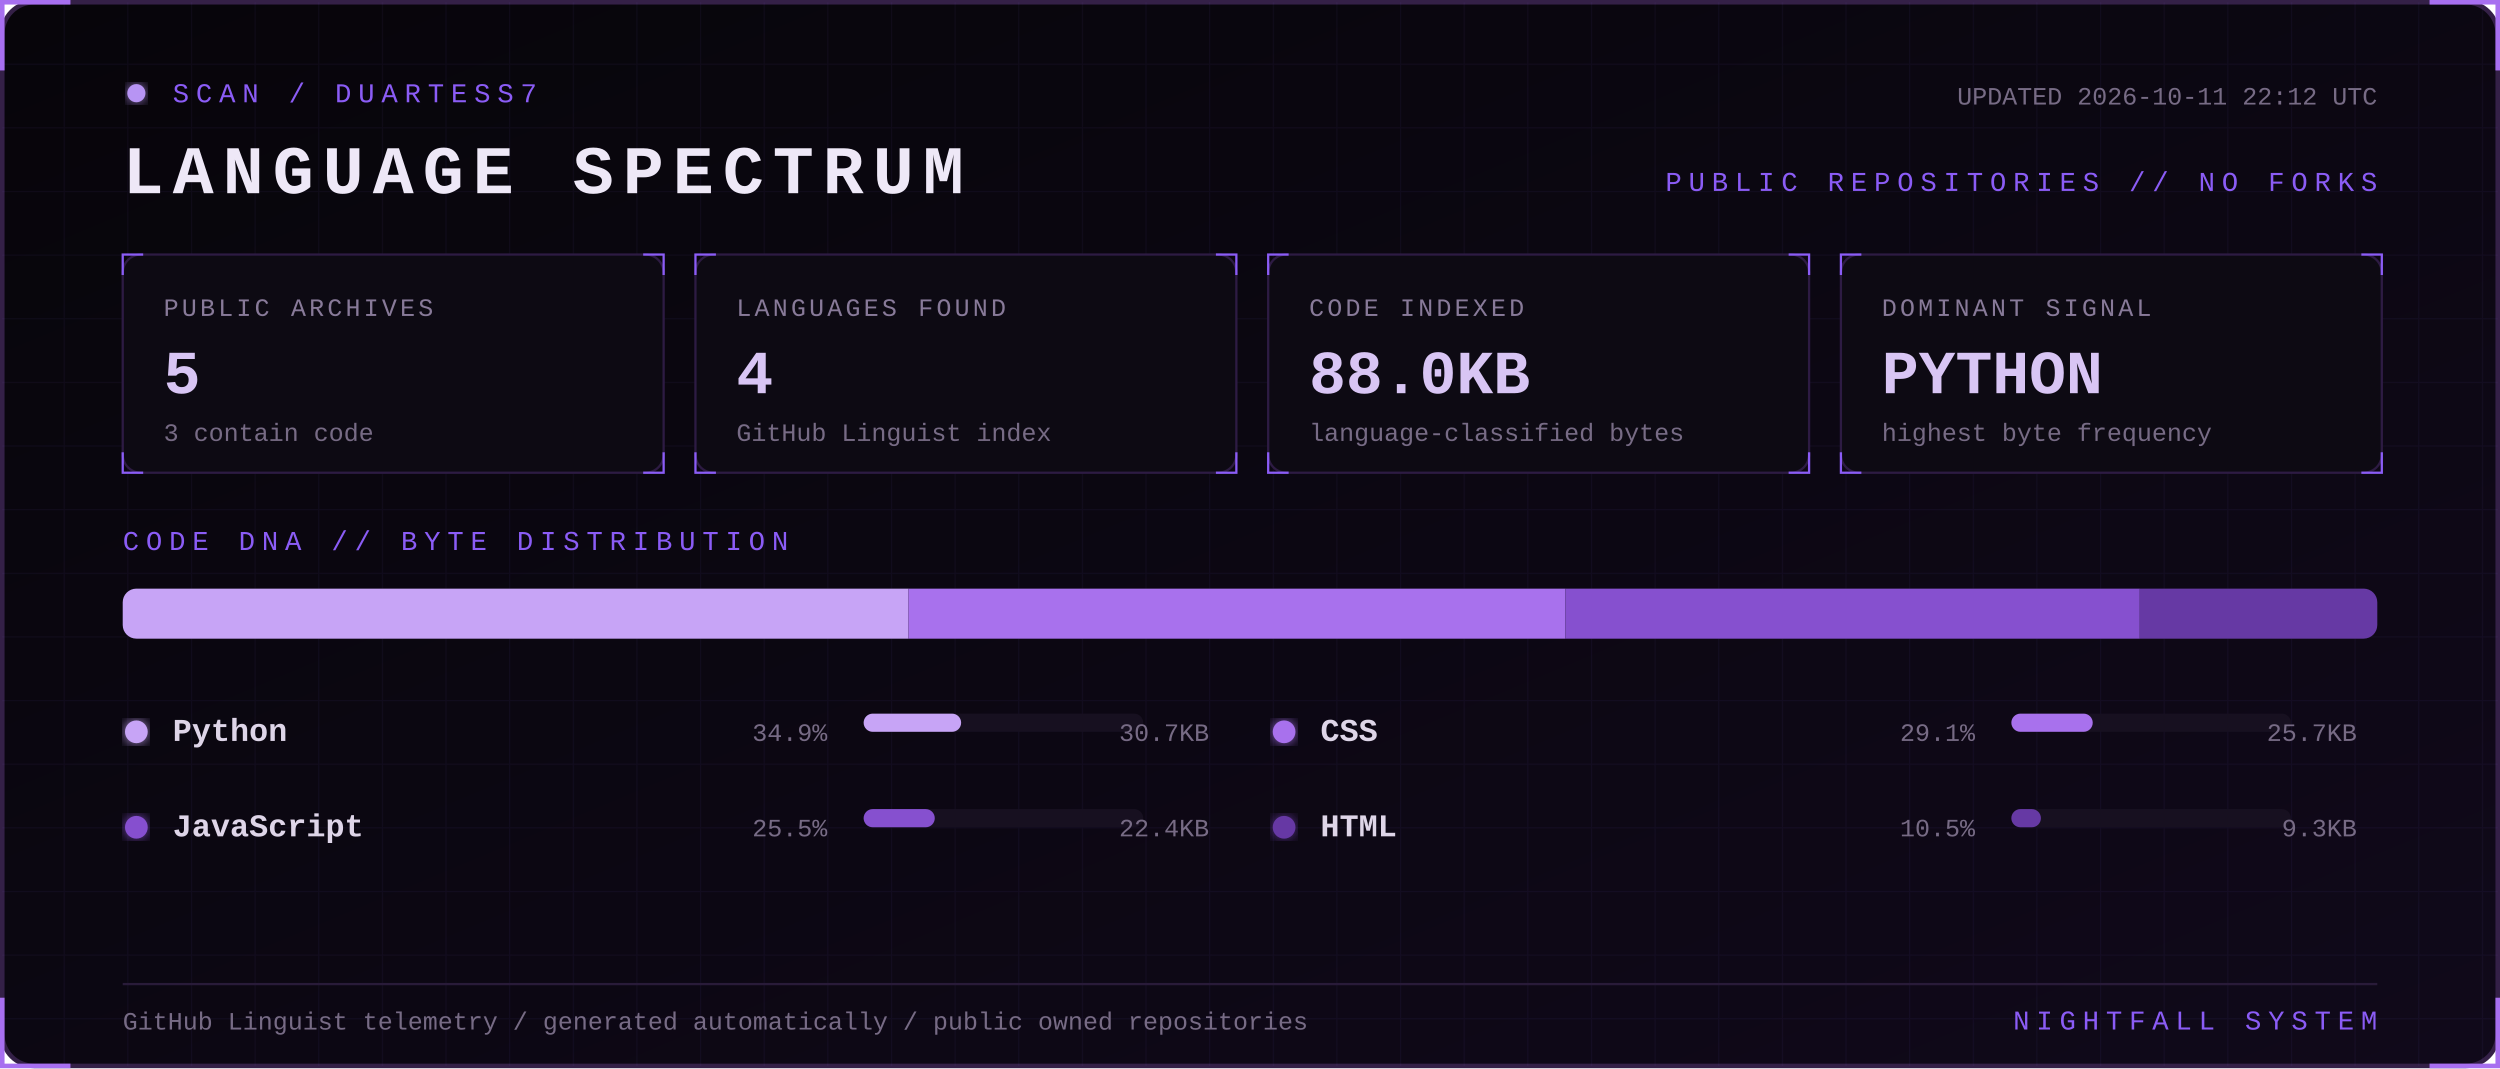
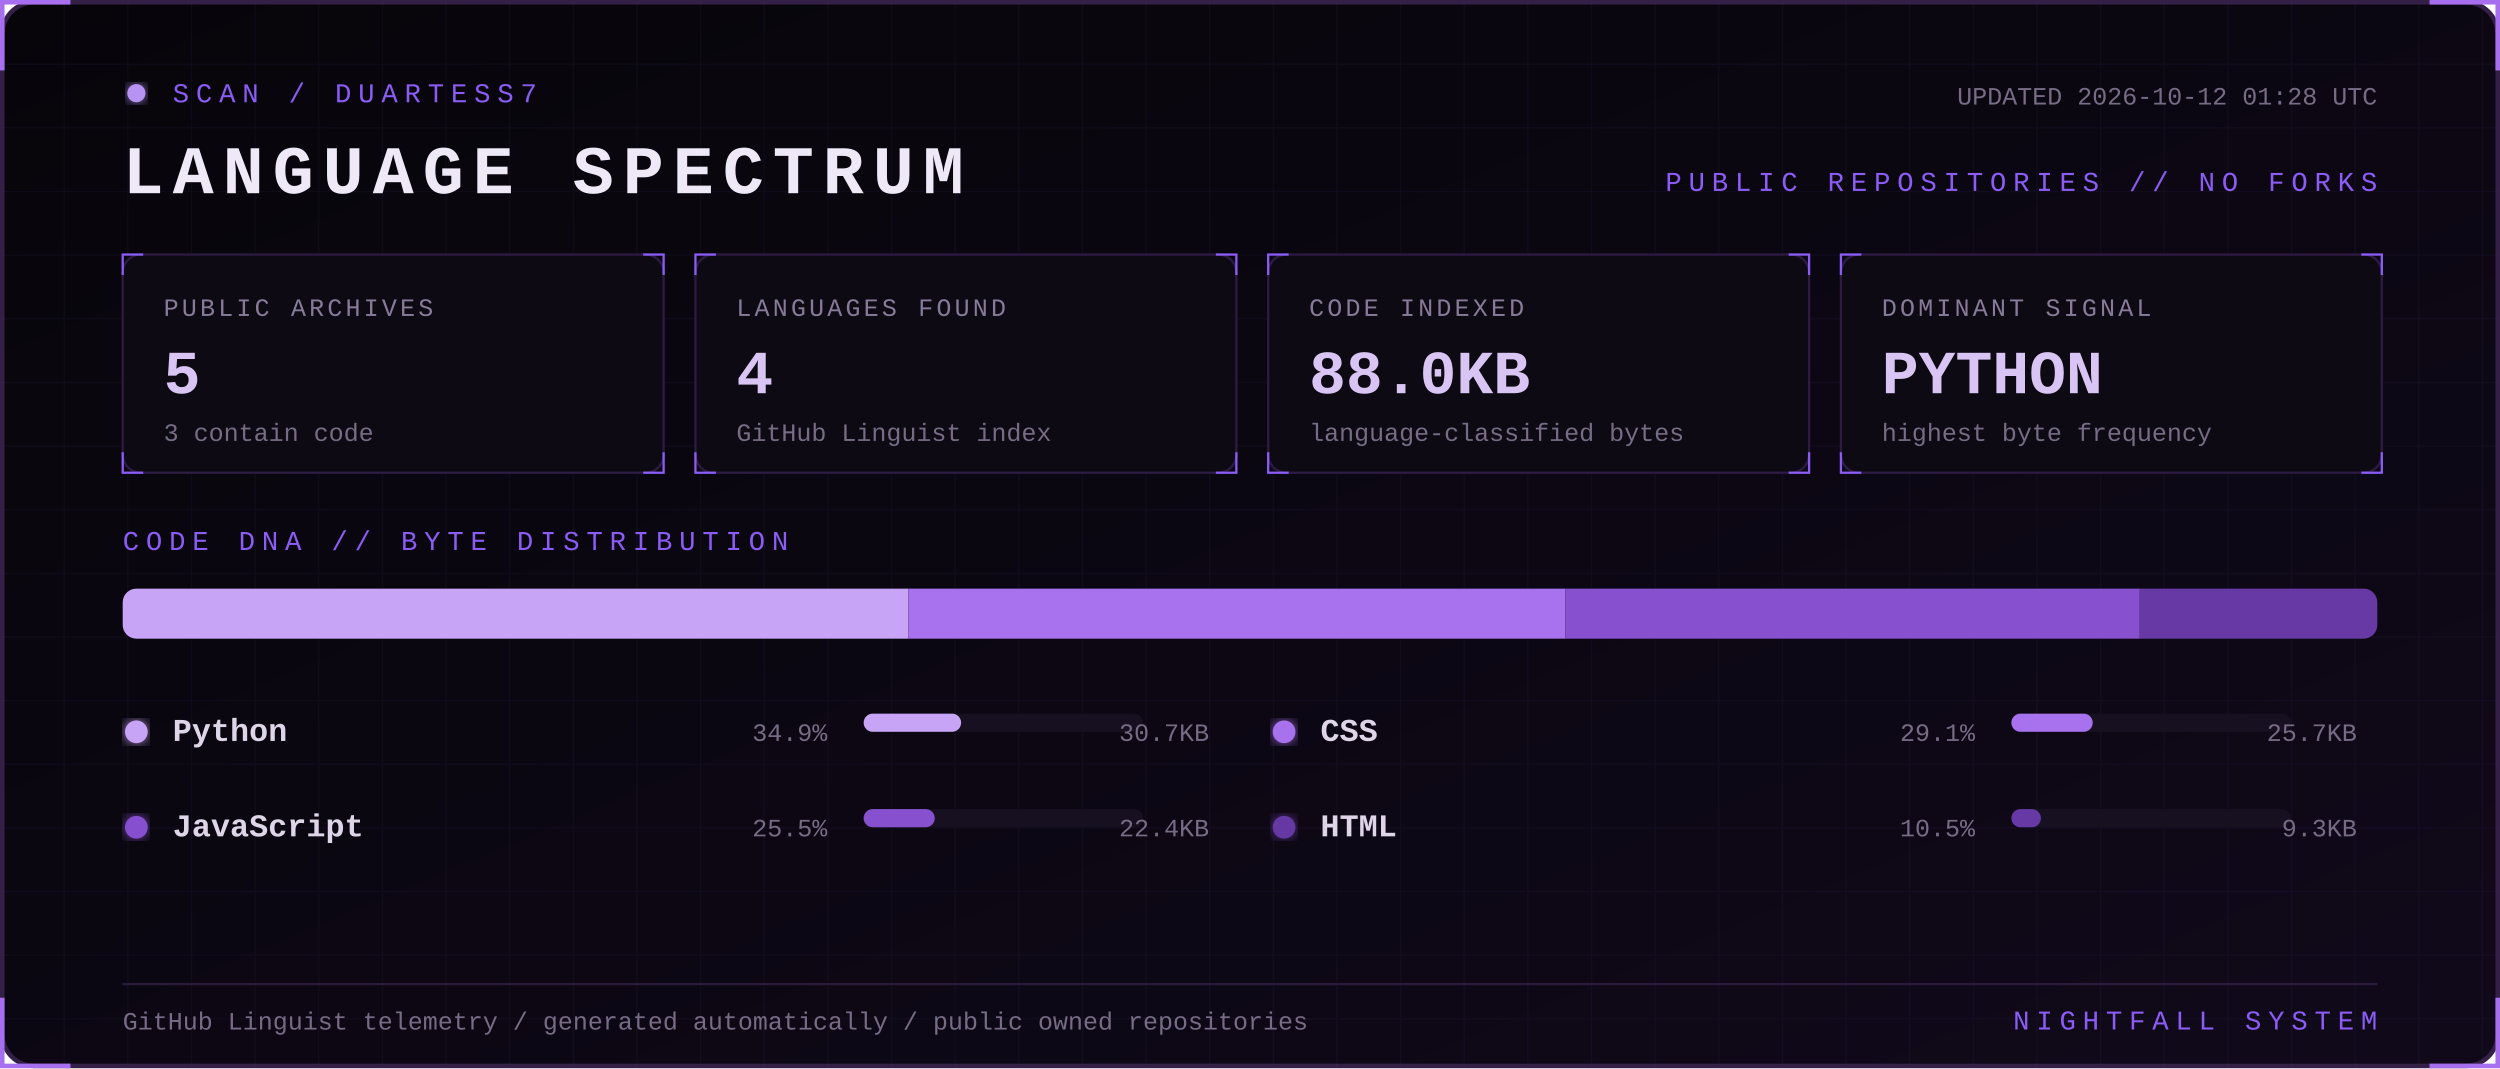
<svg xmlns="http://www.w3.org/2000/svg" width="1100" height="470" viewBox="0 0 1100 470" role="img" aria-labelledby="title desc">
  <defs>
    <linearGradient id="bg" x1="0" y1="0" x2="1" y2="1">
      <stop stop-color="#07050a" />
      <stop offset="1" stop-color="#10091a" />
    </linearGradient>
    <filter id="glow">
      <feGaussianBlur stdDeviation="3" result="b" />
      <feMerge>
        <feMergeNode in="b" />
        <feMergeNode in="SourceGraphic" />
      </feMerge>
    </filter>
    <pattern id="grid" width="28" height="28" patternUnits="userSpaceOnUse">
      <path d="M28 0H0V28" fill="none" stroke="#8b5cf6" stroke-opacity=".055" />
    </pattern>
    <style>
      text { font-family: Consolas, 'Courier New', monospace; }
      .kicker { fill:#8b5cf6; font-size:12px; letter-spacing:3px; }
      .title { fill:#eee8f7; font-size:30px; font-weight:700; letter-spacing:4px; }
      .label { fill:#887a99; font-size:11px; letter-spacing:1.4px; }
      .value { fill:#d8c5f4; font-size:27px; font-weight:700; }
      .detail,.pct { fill:#776b85; font-size:11px; }
      .lang { fill:#ded5e8; font-size:14px; font-weight:700; }
      .blink { animation:blink 1.6s step-end infinite; }
      @keyframes blink { 50% { opacity:.25 } }
    </style>
  </defs>
  <rect x="1" y="1" width="1098" height="468" rx="14" fill="url(#bg)" stroke="#342047" stroke-width="2" />
  <rect x="1" y="1" width="1098" height="468" rx="14" fill="url(#grid)" />
  <path d="M31 1H1v30 M1069 1h30v30 M1099 439v30h-30 M31 469H1v-30" stroke="#a76ff0" stroke-width="2" fill="none" />
  <g transform="translate(54 36)">
    <circle cx="6" cy="5" r="4" fill="#b794f4" filter="url(#glow)" class="blink" />
    <text x="22" y="9" class="kicker">SCAN / DUARTESS7</text>
    <text y="49" class="title">LANGUAGE SPECTRUM</text>
-     <text x="992" y="10" text-anchor="end" class="detail">UPDATED 2026-10-11 22:12 UTC</text>
+     <text x="992" y="10" text-anchor="end" class="detail">UPDATED 2026-10-12 01:28 UTC</text>
    <text x="992" y="48" text-anchor="end" class="kicker">PUBLIC REPOSITORIES // NO FORKS</text>
  </g>
  <g transform="translate(54 112)">
    <rect width="238" height="96" rx="8" fill="#0d0a13" stroke="#2d1b43" />
    <path d="M0 9V0h9 M229 0h9v9 M238 87v9h-9 M9 96H0v-9" stroke="#8b5cf6" fill="none" />
    <text x="18" y="27" class="label">PUBLIC ARCHIVES</text>
    <text x="18" y="61" class="value">5</text>
    <text x="18" y="82" class="detail">3 contain code</text>
  </g>
  <g transform="translate(306 112)">
    <rect width="238" height="96" rx="8" fill="#0d0a13" stroke="#2d1b43" />
    <path d="M0 9V0h9 M229 0h9v9 M238 87v9h-9 M9 96H0v-9" stroke="#8b5cf6" fill="none" />
    <text x="18" y="27" class="label">LANGUAGES FOUND</text>
    <text x="18" y="61" class="value">4</text>
    <text x="18" y="82" class="detail">GitHub Linguist index</text>
  </g>
  <g transform="translate(558 112)">
    <rect width="238" height="96" rx="8" fill="#0d0a13" stroke="#2d1b43" />
    <path d="M0 9V0h9 M229 0h9v9 M238 87v9h-9 M9 96H0v-9" stroke="#8b5cf6" fill="none" />
    <text x="18" y="27" class="label">CODE INDEXED</text>
    <text x="18" y="61" class="value">88.0KB</text>
    <text x="18" y="82" class="detail">language-classified bytes</text>
  </g>
  <g transform="translate(810 112)">
    <rect width="238" height="96" rx="8" fill="#0d0a13" stroke="#2d1b43" />
    <path d="M0 9V0h9 M229 0h9v9 M238 87v9h-9 M9 96H0v-9" stroke="#8b5cf6" fill="none" />
    <text x="18" y="27" class="label">DOMINANT SIGNAL</text>
    <text x="18" y="61" class="value">PYTHON</text>
    <text x="18" y="82" class="detail">highest byte frequency</text>
  </g>
  <text x="54" y="242" class="kicker">CODE DNA // BYTE DISTRIBUTION</text>
  <rect x="54" y="259" width="992" height="22" rx="6" fill="#171020" />
  <clipPath id="bar">
    <rect x="54" y="259" width="992" height="22" rx="6" />
  </clipPath>
  <g clip-path="url(#bar)">
    <rect x="54.0" y="259" width="345.7" height="22" fill="#c7a4f6" />
    <rect x="399.7" y="259" width="289.1" height="22" fill="#a871ed" />
    <rect x="688.8" y="259" width="252.7" height="22" fill="#8650cf" />
    <rect x="941.5" y="259" width="104.5" height="22" fill="#6639a4" />
  </g>
  <g transform="translate(54 326)">
    <circle cx="6" cy="-4" r="5" fill="#c7a4f6" filter="url(#glow)" />
    <text x="22" class="lang">Python</text>
    <text x="310" text-anchor="end" class="pct">34.9%</text>
    <rect x="326" y="-12" width="123" height="8" rx="4" fill="#171020" />
    <rect x="326" y="-12" width="42.9" height="8" rx="4" fill="#c7a4f6" />
    <text x="478" text-anchor="end" class="detail">30.7KB</text>
  </g>
  <g transform="translate(559 326)">
    <circle cx="6" cy="-4" r="5" fill="#a871ed" filter="url(#glow)" />
    <text x="22" class="lang">CSS</text>
    <text x="310" text-anchor="end" class="pct">29.1%</text>
    <rect x="326" y="-12" width="123" height="8" rx="4" fill="#171020" />
    <rect x="326" y="-12" width="35.8" height="8" rx="4" fill="#a871ed" />
    <text x="478" text-anchor="end" class="detail">25.7KB</text>
  </g>
  <g transform="translate(54 368)">
    <circle cx="6" cy="-4" r="5" fill="#8650cf" filter="url(#glow)" />
    <text x="22" class="lang">JavaScript</text>
    <text x="310" text-anchor="end" class="pct">25.5%</text>
    <rect x="326" y="-12" width="123" height="8" rx="4" fill="#171020" />
    <rect x="326" y="-12" width="31.3" height="8" rx="4" fill="#8650cf" />
    <text x="478" text-anchor="end" class="detail">22.4KB</text>
  </g>
  <g transform="translate(559 368)">
    <circle cx="6" cy="-4" r="5" fill="#6639a4" filter="url(#glow)" />
    <text x="22" class="lang">HTML</text>
    <text x="310" text-anchor="end" class="pct">10.5%</text>
    <rect x="326" y="-12" width="123" height="8" rx="4" fill="#171020" />
    <rect x="326" y="-12" width="13.0" height="8" rx="4" fill="#6639a4" />
    <text x="478" text-anchor="end" class="detail">9.3KB</text>
  </g>
  <path d="M54 433H1046" stroke="#291b39" />
  <text x="54" y="453" class="detail">GitHub Linguist telemetry / generated automatically / public owned repositories</text>
  <text x="1046" y="453" text-anchor="end" class="kicker">NIGHTFALL SYSTEM</text>
</svg>
